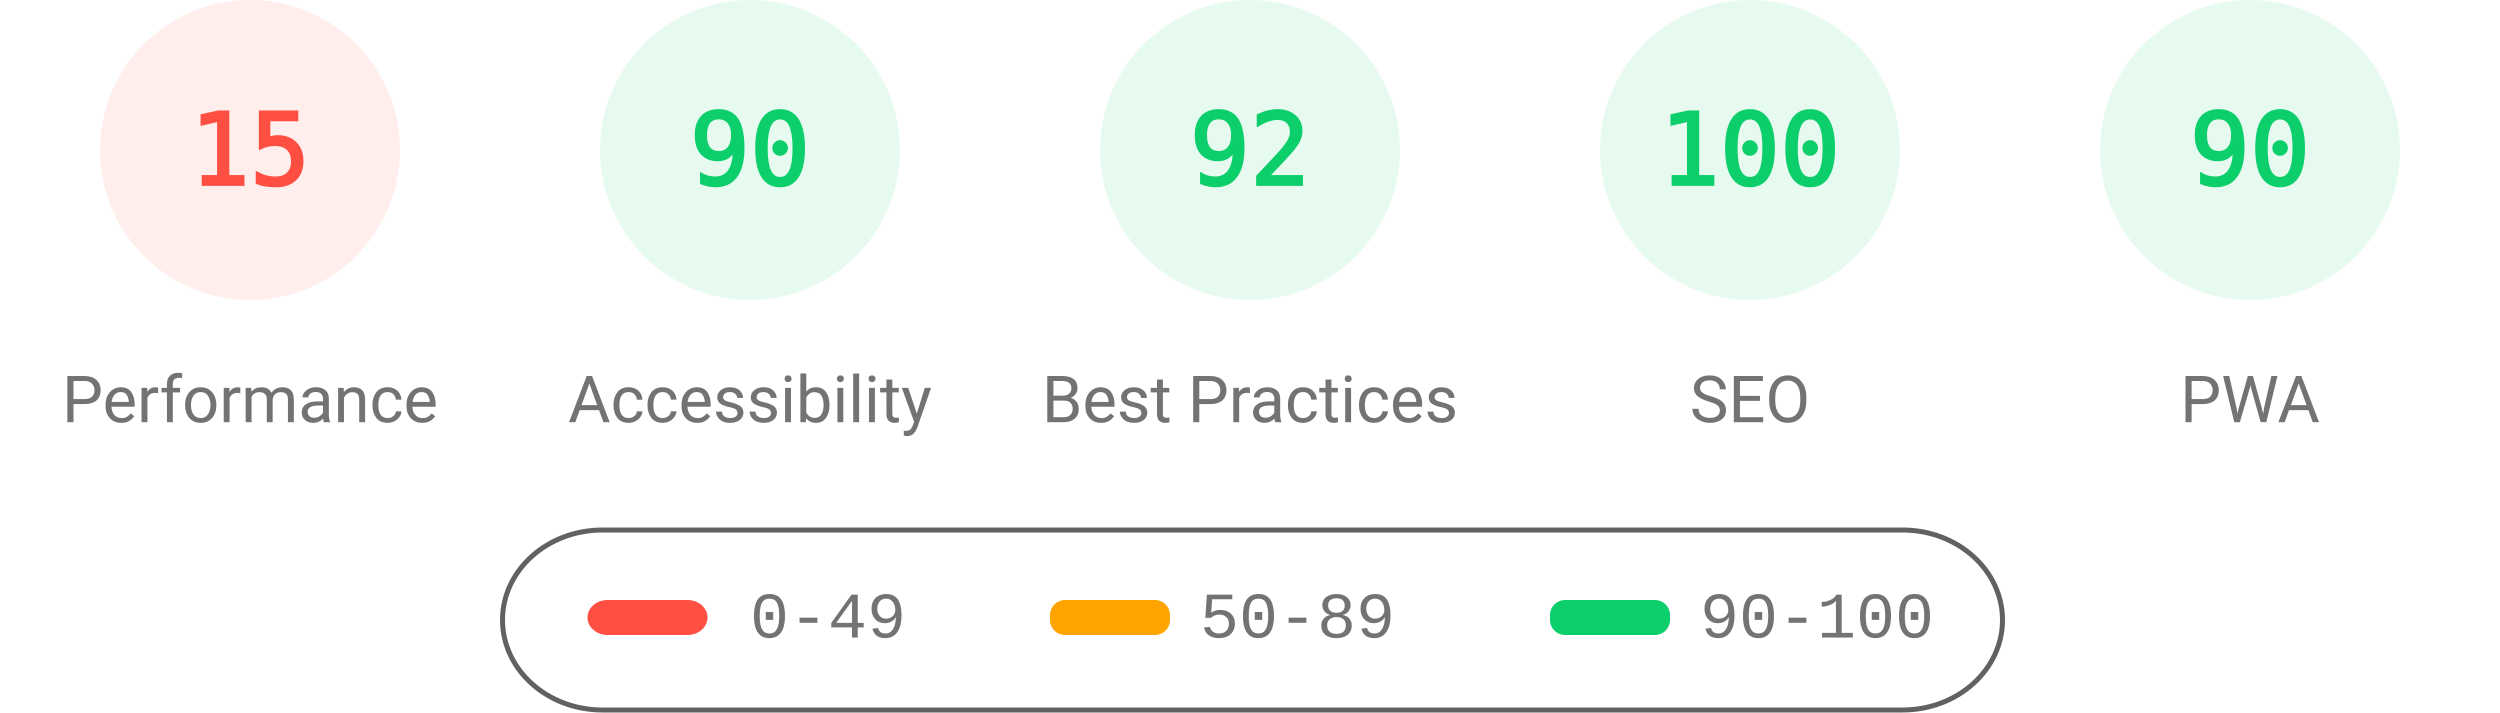
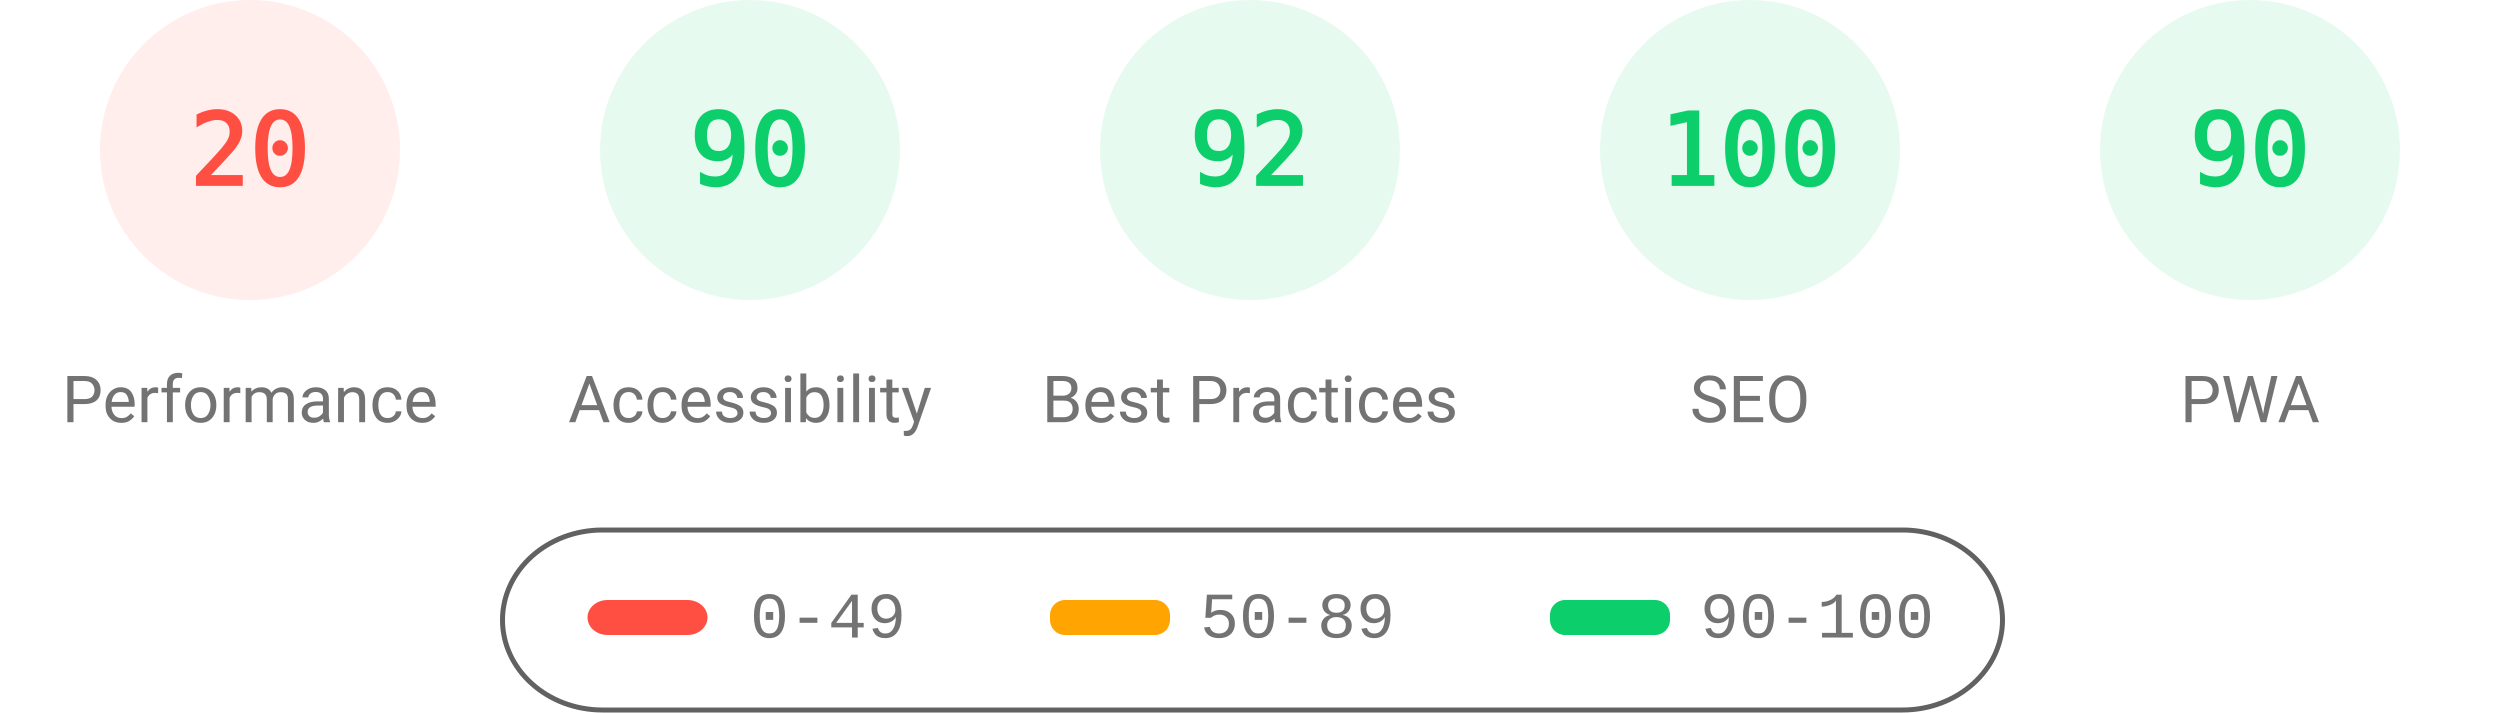
<svg xmlns="http://www.w3.org/2000/svg" fill="none" width="1000" height="285">
  <style>.gauge-base{opacity:.1}.gauge-arc{fill:none;animation-delay:250ms;stroke-linecap:round;transform:rotate(-90deg);transform-origin:100px 60px;animation:load-gauge 1s ease forwards}.guage-text{font-size:40px;font-family:monospace;text-align:center}.guage-red{color:#ff4e42;fill:#ff4e42;stroke:#ff4e42}.guage-orange{color:#ffa400;fill:#ffa400;stroke:#ffa400}.guage-green{color:#0cce6b;fill:#0cce6b;stroke:#0cce6b}.guage-undefined{color:#5c5c5c;fill:#5c5c5c;stroke:#5c5c5c}.guage-title{color:#737373;fill:#737373;stroke:none;font-size:26px;line-height:26px;font-family:Roboto,Halvetica,Arial,sans-serif}@keyframes load-gauge{from{stroke-dasharray:0 352.858}}</style>
  <svg class="guage-div guage-perf guage-red" viewBox="0 0 200 200" width="200" height="200">
    <circle class="gauge-base" r="56" cx="100" cy="60" stroke-width="8" />
-     <circle class="gauge-arc guage-arc-1" r="56" cx="100" cy="60" stroke-width="8" style="stroke-dasharray:52.779,351.858" />
-     <text class="guage-text" x="100" y="60" alignment-baseline="central" dominant-baseline="central" text-anchor="middle">15</text>
+     <circle class="gauge-arc guage-arc-1" r="56" cx="100" cy="60" stroke-width="8" style="stroke-dasharray:70.372,351.858" />
+     <text class="guage-text" x="100" y="60" alignment-baseline="central" dominant-baseline="central" text-anchor="middle">20</text>
    <text class="guage-title" x="100" y="160" alignment-baseline="central" dominant-baseline="central" text-anchor="middle">Performance</text>
  </svg>
  <svg class="guage-div guage-acc guage-green" viewBox="0 0 200 200" width="200" height="200" x="200">
    <circle class="gauge-base" r="56" cx="100" cy="60" stroke-width="8" />
    <circle class="gauge-arc guage-arc-2" r="56" cx="100" cy="60" stroke-width="8" style="stroke-dasharray:316.672,351.858" />
    <text class="guage-text" x="100" y="60" alignment-baseline="central" dominant-baseline="central" text-anchor="middle">90</text>
    <text class="guage-title" x="100" y="160" alignment-baseline="central" dominant-baseline="central" text-anchor="middle">Accessibility</text>
  </svg>
  <svg class="guage-div guage-best guage-green" viewBox="0 0 200 200" width="200" height="200" x="400">
    <circle class="gauge-base" r="56" cx="100" cy="60" stroke-width="8" />
    <circle class="gauge-arc guage-arc-3" r="56" cx="100" cy="60" stroke-width="8" style="stroke-dasharray:323.709,351.858" />
    <text class="guage-text" x="100" y="60" alignment-baseline="central" dominant-baseline="central" text-anchor="middle">92</text>
    <text class="guage-title" x="100" y="160" alignment-baseline="central" dominant-baseline="central" text-anchor="middle">Best Practices</text>
  </svg>
  <svg class="guage-div guage-seo guage-green" viewBox="0 0 200 200" width="200" height="200" x="600">
    <circle class="gauge-base" r="56" cx="100" cy="60" stroke-width="8" />
    <circle class="gauge-arc guage-arc-4" r="56" cx="100" cy="60" stroke-width="8" style="stroke-dasharray:351.858,351.858" />
    <text class="guage-text" x="100" y="60" alignment-baseline="central" dominant-baseline="central" text-anchor="middle">100</text>
    <text class="guage-title" x="100" y="160" alignment-baseline="central" dominant-baseline="central" text-anchor="middle">SEO</text>
  </svg>
  <svg class="guage-div guage-pwa guage-green" viewBox="0 0 200 200" width="200" height="200" x="800">
    <circle class="gauge-base" r="56" cx="100" cy="60" stroke-width="8" />
    <circle class="gauge-arc guage-arc-4" r="56" cx="100" cy="60" stroke-width="8" style="stroke-dasharray:316.672,351.858" />
    <text class="guage-text" x="100" y="60" alignment-baseline="central" dominant-baseline="central" text-anchor="middle">90</text>
    <text class="guage-title" x="100" y="160" alignment-baseline="central" dominant-baseline="central" text-anchor="middle">PWA</text>
  </svg>
  <svg width="604" height="76" x="200" y="210">
    <path fill="none" id="canvas_background" d="M-1-1h604v80H-1z" />
    <rect fill-opacity="0" stroke="#616161" stroke-width="2" rx="40" id="svg_2" height="72" width="600" y="2" x="1" fill="#000" />
    <rect stroke="#000" rx="8" id="svg_3" height="14" width="48" y="30" x="35" stroke-opacity="null" stroke-width="0" fill="#ff4e42" />
    <rect stroke="#000" rx="6" id="svg_4" height="14" width="48" y="30" x="220" stroke-opacity="null" stroke-width="0" fill="#ffa400" />
    <rect stroke="#000" rx="6" id="svg_5" height="14" width="48" y="30" x="420" stroke-opacity="null" stroke-width="0" fill="#0cce6b" />
    <text xml:space="preserve" text-anchor="start" font-family="'Courier New', Courier, monospace" font-size="26" id="svg_6" y="45" x="100" stroke-opacity="null" stroke-width="0" stroke="#000" fill="#737373">0-49</text>
    <text xml:space="preserve" text-anchor="start" font-family="'Courier New', Courier, monospace" font-size="26" id="svg_7" y="45" x="280" stroke-opacity="null" stroke-width="0" stroke="#000" fill="#737373">50-89</text>
    <text xml:space="preserve" text-anchor="start" font-family="'Courier New', Courier, monospace" font-size="26" id="svg_8" y="45" x="480" stroke-opacity="null" stroke-width="0" stroke="#000" fill="#737373">90-100</text>
  </svg>
</svg>
